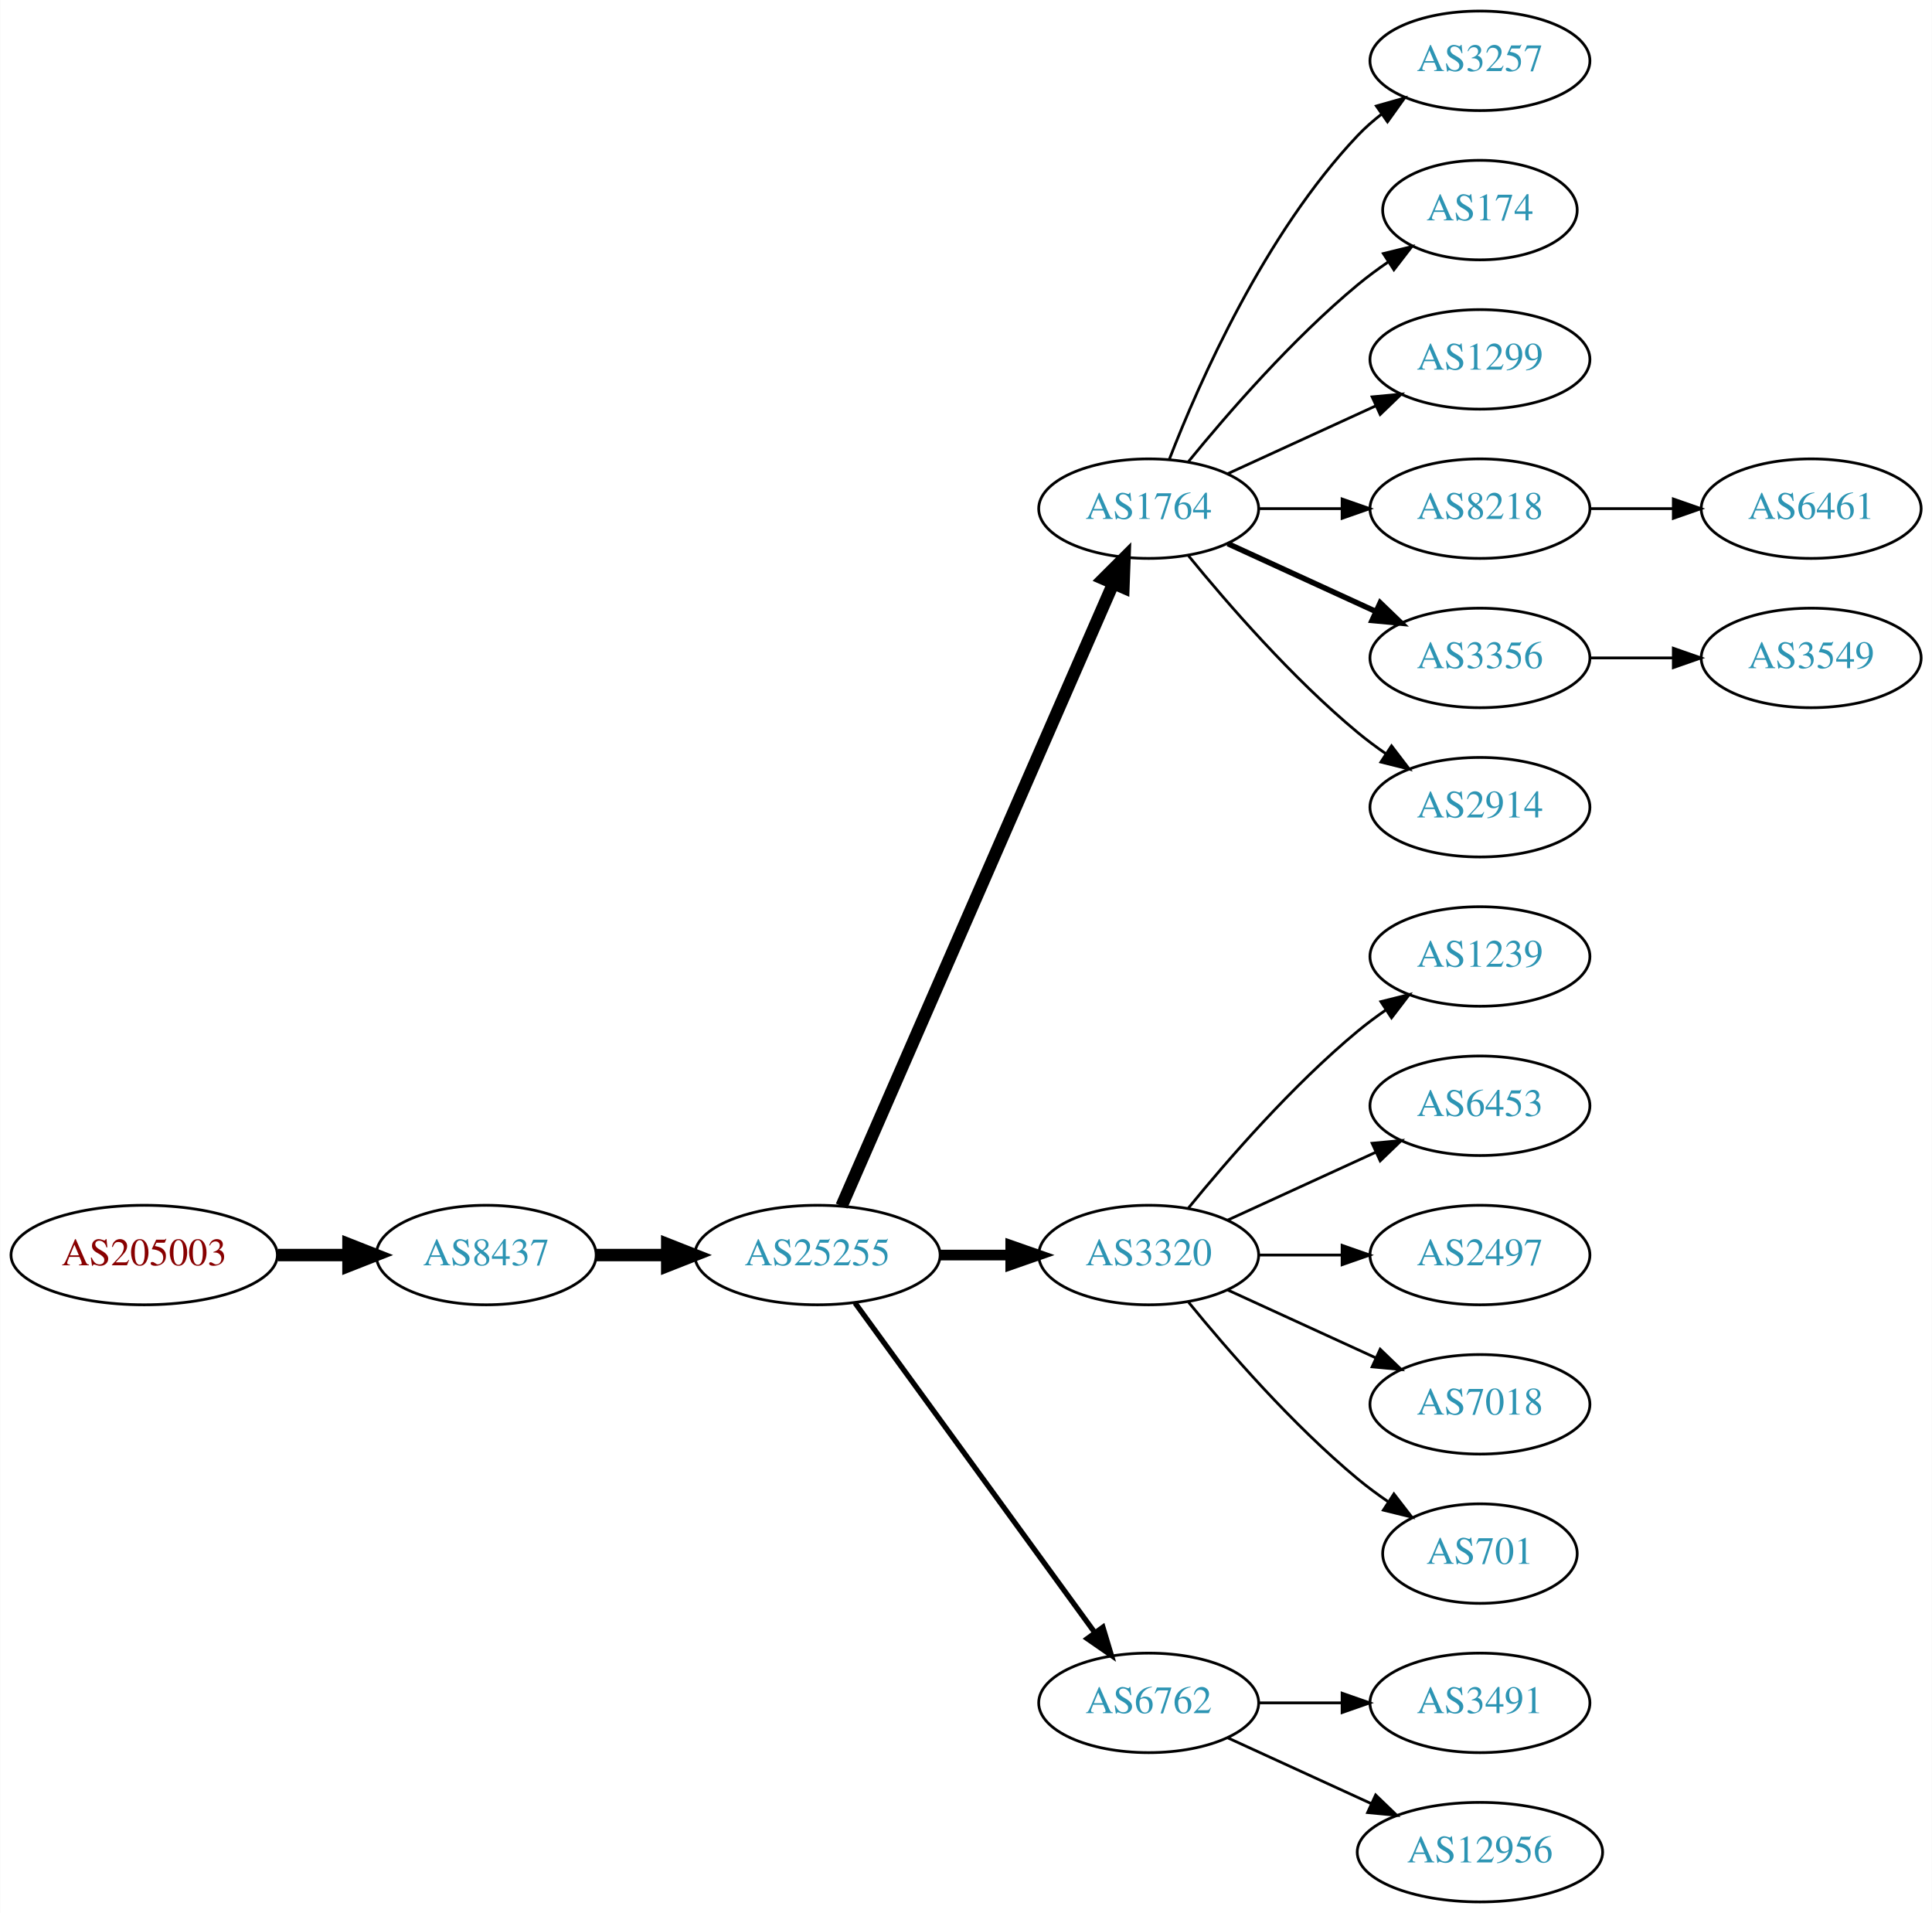
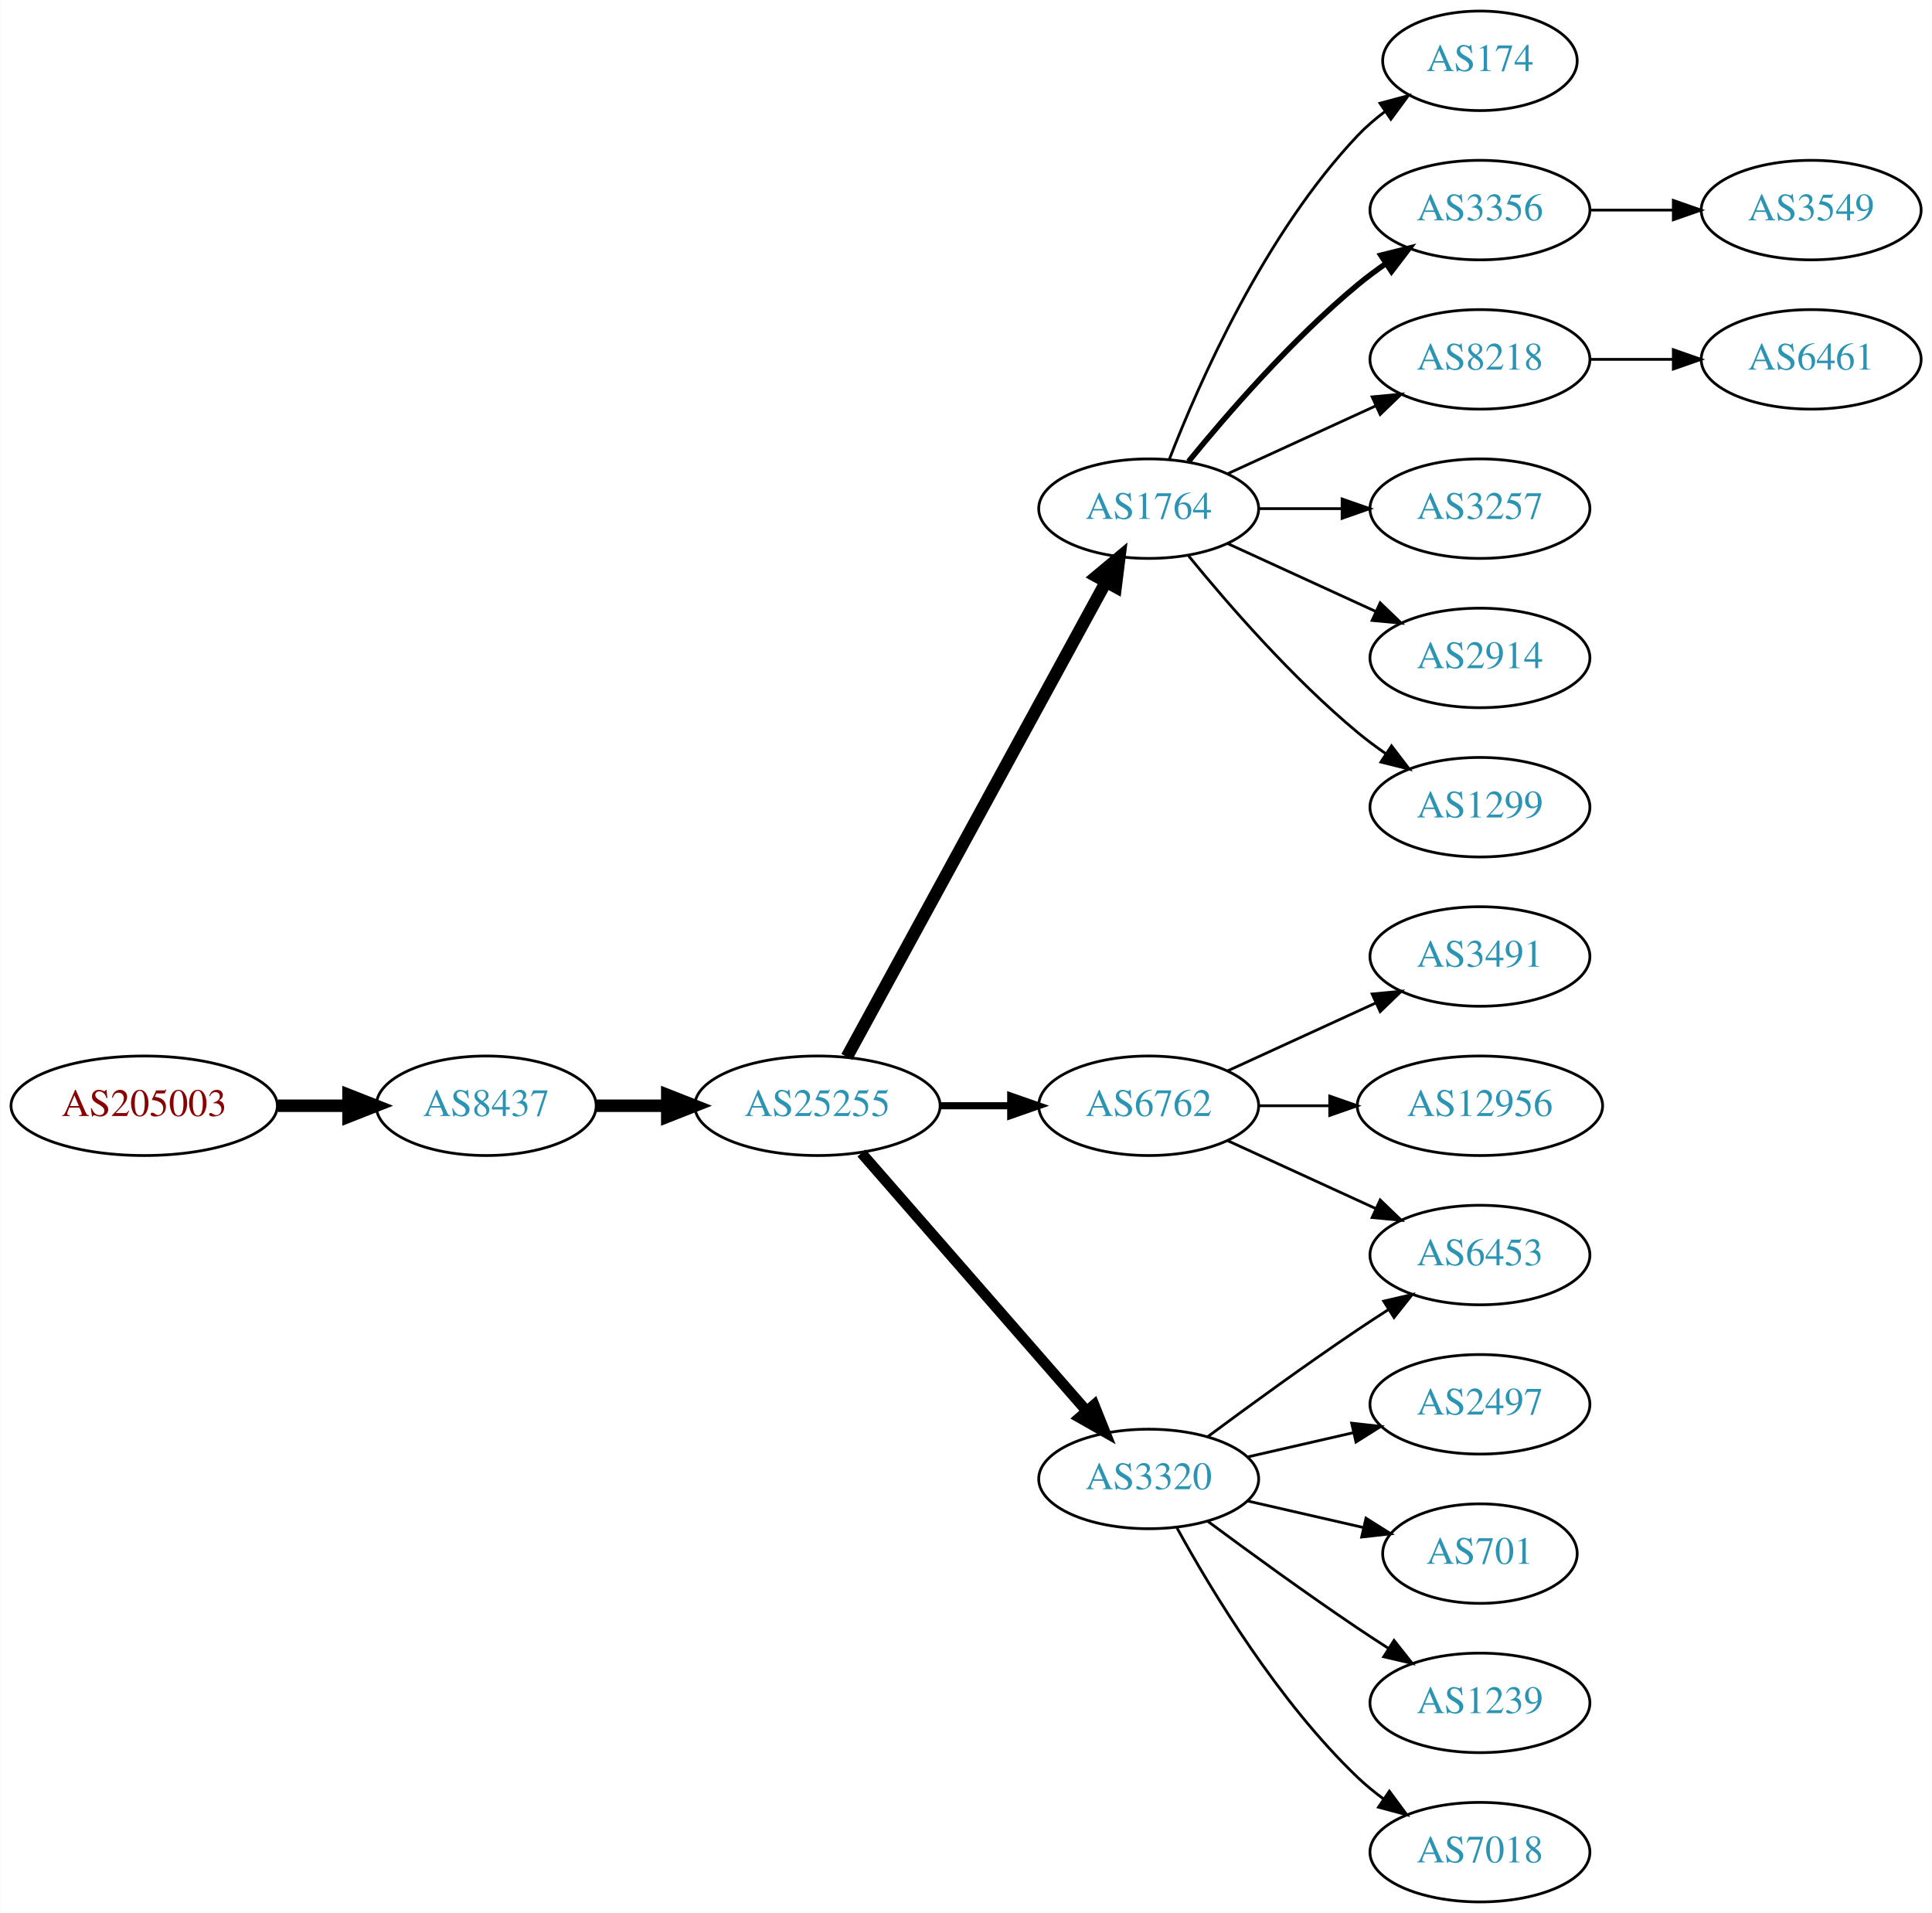
<svg xmlns="http://www.w3.org/2000/svg" xmlns:xlink="http://www.w3.org/1999/xlink" width="699pt" height="692pt" viewBox="0.00 0.00 698.85 692.00">
  <g id="graph0" class="graph" transform="scale(1 1) rotate(0) translate(4 688)">
    <polygon fill="white" stroke="none" points="-4,4 -4,-688 694.855,-688 694.855,4 -4,4" />
    <g id="node1" class="node">
      <g id="a_node1">
        <a xlink:href="/asn/205003" xlink:title="AS205003 ~ Holter Verwaltungs GmbH [AT]">
-           <ellipse fill="#ffffff" stroke="black" cx="48.096" cy="-234" rx="48.192" ry="18" />
-           <text text-anchor="middle" x="48.096" y="-230.3" font-family="Times,serif" font-size="14.00" fill="#880000">AS205003</text>
+           <ellipse fill="#ffffff" stroke="black" cx="48.096" cy="-288" rx="48.192" ry="18" />
+           <text text-anchor="middle" x="48.096" y="-284.3" font-family="Times,serif" font-size="14.00" fill="#880000">AS205003</text>
        </a>
      </g>
    </g>
    <g id="node2" class="node">
      <g id="a_node2">
        <a xlink:href="/asn/8437" xlink:title="AS8437 ~ Hutchison Drei Austria GmbH [AT]">
-           <ellipse fill="#ffffff" stroke="black" cx="171.838" cy="-234" rx="39.794" ry="18" />
-           <text text-anchor="middle" x="171.838" y="-230.3" font-family="Times,serif" font-size="14.00" fill="#2c94b3">AS8437</text>
+           <ellipse fill="#ffffff" stroke="black" cx="171.838" cy="-288" rx="39.794" ry="18" />
+           <text text-anchor="middle" x="171.838" y="-284.3" font-family="Times,serif" font-size="14.00" fill="#2c94b3">AS8437</text>
        </a>
      </g>
    </g>
    <g id="edge1" class="edge">
-       <path fill="none" stroke="black" stroke-width="4.5" d="M96.513,-234C104.867,-234 113.577,-234 121.969,-234" />
-       <polygon fill="black" stroke="black" stroke-width="4.5" points="122.004,-237.938 132.004,-234 122.004,-230.063 122.004,-237.938" />
+       <path fill="none" stroke="black" stroke-width="4.5" d="M96.513,-288C104.867,-288 113.577,-288 121.969,-288" />
+       <polygon fill="black" stroke="black" stroke-width="4.5" points="122.004,-291.938 132.004,-288 122.004,-284.063 122.004,-291.938" />
    </g>
    <g id="node3" class="node">
      <g id="a_node3">
        <a xlink:href="/asn/25255" xlink:title="AS25255 ~ ==&gt; TELE2 AUSTRIA &lt;== [AT]">
-           <ellipse fill="#ffffff" stroke="black" cx="291.681" cy="-234" rx="44.393" ry="18" />
-           <text text-anchor="middle" x="291.681" y="-230.3" font-family="Times,serif" font-size="14.00" fill="#2c94b3">AS25255</text>
+           <ellipse fill="#ffffff" stroke="black" cx="291.681" cy="-288" rx="44.393" ry="18" />
+           <text text-anchor="middle" x="291.681" y="-284.3" font-family="Times,serif" font-size="14.00" fill="#2c94b3">AS25255</text>
        </a>
      </g>
    </g>
    <g id="edge2" class="edge">
-       <path fill="none" stroke="black" stroke-width="4.5" d="M211.751,-234C219.853,-234 228.528,-234 237.055,-234" />
-       <polygon fill="black" stroke="black" stroke-width="4.5" points="237.332,-237.938 247.332,-234 237.332,-230.063 237.332,-237.938" />
+       <path fill="none" stroke="black" stroke-width="4.5" d="M211.751,-288C219.853,-288 228.528,-288 237.055,-288" />
+       <polygon fill="black" stroke="black" stroke-width="4.5" points="237.332,-291.938 247.332,-288 237.332,-284.063 237.332,-291.938" />
    </g>
    <g id="node4" class="node">
      <g id="a_node4">
        <a xlink:href="/asn/1764" xlink:title="AS1764 ~ NEXTLAYER-AS [AT]">
          <ellipse fill="#ffffff" stroke="black" cx="411.523" cy="-504" rx="39.794" ry="18" />
          <text text-anchor="middle" x="411.523" y="-500.3" font-family="Times,serif" font-size="14.00" fill="#2c94b3">AS1764</text>
        </a>
      </g>
    </g>
    <g id="edge3" class="edge">
-       <path fill="none" stroke="black" stroke-width="4.5" d="M300.412,-251.715C320.514,-297.771 374.522,-421.514 398.625,-476.739" />
-       <polygon fill="black" stroke="black" stroke-width="4.5" points="395.154,-478.629 402.763,-486.219 402.371,-475.479 395.154,-478.629" />
+       <path fill="none" stroke="black" stroke-width="4.5" d="M302.324,-305.676C323.006,-343.584 371.718,-432.873 396.097,-477.559" />
+       <polygon fill="black" stroke="black" stroke-width="4.5" points="392.666,-479.49 400.912,-486.383 399.579,-475.718 392.666,-479.49" />
    </g>
    <g id="node5" class="node">
      <g id="a_node5">
-         <a xlink:href="/asn/3320" xlink:title="AS3320 ~ DTAG [DE]">
-           <ellipse fill="#ffffff" stroke="black" cx="411.523" cy="-234" rx="39.794" ry="18" />
-           <text text-anchor="middle" x="411.523" y="-230.3" font-family="Times,serif" font-size="14.00" fill="#2c94b3">AS3320</text>
+         <a xlink:href="/asn/6762" xlink:title="AS6762 ~ TELECOM ITALIA SPARKLE S.p.A. [IT]">
+           <ellipse fill="#ffffff" stroke="black" cx="411.523" cy="-288" rx="39.794" ry="18" />
+           <text text-anchor="middle" x="411.523" y="-284.3" font-family="Times,serif" font-size="14.00" fill="#2c94b3">AS6762</text>
        </a>
      </g>
    </g>
    <g id="edge4" class="edge">
-       <path fill="none" stroke="black" stroke-width="3.857" d="M335.892,-234C344.204,-234 352.967,-234 361.449,-234" />
-       <polygon fill="black" stroke="black" stroke-width="3.857" points="361.608,-237.5 371.608,-234 361.608,-230.5 361.608,-237.5" />
+       <path fill="none" stroke="black" stroke-width="2.571" d="M335.892,-288C344.204,-288 352.967,-288 361.449,-288" />
+       <polygon fill="black" stroke="black" stroke-width="2.571" points="361.608,-291.5 371.608,-288 361.608,-284.5 361.608,-291.5" />
    </g>
    <g id="node6" class="node">
      <g id="a_node6">
-         <a xlink:href="/asn/6762" xlink:title="AS6762 ~ TELECOM ITALIA SPARKLE S.p.A. [IT]">
-           <ellipse fill="#ffffff" stroke="black" cx="411.523" cy="-72" rx="39.794" ry="18" />
-           <text text-anchor="middle" x="411.523" y="-68.3" font-family="Times,serif" font-size="14.00" fill="#2c94b3">AS6762</text>
+         <a xlink:href="/asn/3320" xlink:title="AS3320 ~ DTAG [DE]">
+           <ellipse fill="#ffffff" stroke="black" cx="411.523" cy="-153" rx="39.794" ry="18" />
+           <text text-anchor="middle" x="411.523" y="-149.3" font-family="Times,serif" font-size="14.00" fill="#2c94b3">AS3320</text>
        </a>
      </g>
    </g>
    <g id="edge5" class="edge">
-       <path fill="none" stroke="black" stroke-width="1.929" d="M305.292,-216.663C326.113,-188.04 367.775,-130.767 391.964,-97.514" />
-       <polygon fill="black" stroke="black" stroke-width="1.929" points="394.95,-99.358 398.003,-89.212 389.29,-95.24 394.95,-99.358" />
+       <path fill="none" stroke="black" stroke-width="3.857" d="M307.605,-270.902C328.148,-247.369 365.267,-204.845 388.864,-177.813" />
+       <polygon fill="black" stroke="black" stroke-width="3.857" points="391.78,-179.794 395.719,-169.959 386.507,-175.191 391.78,-179.794" />
    </g>
    <g id="node7" class="node">
      <g id="a_node7">
-         <a xlink:href="/asn/3257" xlink:title="AS3257 ~ GTT [DE]">
-           <ellipse fill="#ffffff" stroke="black" cx="531.366" cy="-666" rx="39.794" ry="18" />
-           <text text-anchor="middle" x="531.366" y="-662.3" font-family="Times,serif" font-size="14.00" fill="#2c94b3">AS3257</text>
+         <a xlink:href="/asn/174" xlink:title="AS174 ~ Cogent Communications [US]">
+           <ellipse fill="#ffffff" stroke="black" cx="531.366" cy="-666" rx="35.194" ry="18" />
+           <text text-anchor="middle" x="531.366" y="-662.3" font-family="Times,serif" font-size="14.00" fill="#2c94b3">AS174</text>
        </a>
      </g>
    </g>
    <g id="edge6" class="edge">
-       <path fill="none" stroke="black" d="M419.046,-521.994C429.797,-549.728 453.454,-603.429 487.17,-639 489.755,-641.728 492.673,-644.294 495.741,-646.677" />
-       <polygon fill="black" stroke="black" points="493.895,-649.658 504.09,-652.543 497.92,-643.93 493.895,-649.658" />
+       <path fill="none" stroke="black" d="M419.046,-521.994C429.797,-549.728 453.454,-603.429 487.17,-639 490.113,-642.105 493.486,-645.001 497.022,-647.655" />
+       <polygon fill="black" stroke="black" points="495.207,-650.654 505.441,-653.397 499.151,-644.871 495.207,-650.654" />
    </g>
    <g id="node8" class="node">
      <g id="a_node8">
-         <a xlink:href="/asn/174" xlink:title="AS174 ~ Cogent Communications [US]">
-           <ellipse fill="#ffffff" stroke="black" cx="531.366" cy="-612" rx="35.194" ry="18" />
-           <text text-anchor="middle" x="531.366" y="-608.3" font-family="Times,serif" font-size="14.00" fill="#2c94b3">AS174</text>
+         <a xlink:href="/asn/3356" xlink:title="AS3356 ~ Level 3 Parent, LLC [US]">
+           <ellipse fill="#ffffff" stroke="black" cx="531.366" cy="-612" rx="39.794" ry="18" />
+           <text text-anchor="middle" x="531.366" y="-608.3" font-family="Times,serif" font-size="14.00" fill="#2c94b3">AS3356</text>
        </a>
      </g>
    </g>
    <g id="edge7" class="edge">
-       <path fill="none" stroke="black" d="M425.942,-521.065C440.057,-538.375 463.471,-565.345 487.17,-585 490.633,-587.872 494.425,-590.669 498.28,-593.308" />
-       <polygon fill="black" stroke="black" points="496.422,-596.275 506.712,-598.797 500.241,-590.408 496.422,-596.275" />
+       <path fill="none" stroke="black" stroke-width="2" d="M425.942,-521.065C440.057,-538.375 463.471,-565.345 487.17,-585 490.386,-587.668 493.886,-590.27 497.457,-592.741" />
+       <polygon fill="black" stroke="black" stroke-width="2" points="495.535,-595.666 505.813,-598.236 499.381,-589.817 495.535,-595.666" />
    </g>
    <g id="node9" class="node">
      <g id="a_node9">
-         <a xlink:href="/asn/1299" xlink:title="AS1299 ~ Telia Carrier [EU]">
+         <a xlink:href="/asn/8218" xlink:title="AS8218 ~ legacy Neotelecoms [FR]">
          <ellipse fill="#ffffff" stroke="black" cx="531.366" cy="-558" rx="39.794" ry="18" />
-           <text text-anchor="middle" x="531.366" y="-554.3" font-family="Times,serif" font-size="14.00" fill="#2c94b3">AS1299</text>
+           <text text-anchor="middle" x="531.366" y="-554.3" font-family="Times,serif" font-size="14.00" fill="#2c94b3">AS8218</text>
        </a>
      </g>
    </g>
    <g id="edge8" class="edge">
      <path fill="none" stroke="black" d="M440.152,-516.661C456.109,-523.973 476.379,-533.261 493.662,-541.181" />
      <polygon fill="black" stroke="black" points="492.361,-544.435 502.91,-545.419 495.277,-538.071 492.361,-544.435" />
    </g>
    <g id="node10" class="node">
      <g id="a_node10">
-         <a xlink:href="/asn/8218" xlink:title="AS8218 ~ legacy Neotelecoms [FR]">
+         <a xlink:href="/asn/3257" xlink:title="AS3257 ~ GTT [DE]">
          <ellipse fill="#ffffff" stroke="black" cx="531.366" cy="-504" rx="39.794" ry="18" />
-           <text text-anchor="middle" x="531.366" y="-500.3" font-family="Times,serif" font-size="14.00" fill="#2c94b3">AS8218</text>
+           <text text-anchor="middle" x="531.366" y="-500.3" font-family="Times,serif" font-size="14.00" fill="#2c94b3">AS3257</text>
        </a>
      </g>
    </g>
    <g id="edge9" class="edge">
      <path fill="none" stroke="black" d="M451.436,-504C460.989,-504 471.339,-504 481.301,-504" />
      <polygon fill="black" stroke="black" points="481.494,-507.5 491.494,-504 481.494,-500.5 481.494,-507.5" />
    </g>
    <g id="node11" class="node">
      <g id="a_node11">
-         <a xlink:href="/asn/3356" xlink:title="AS3356 ~ Level 3 Parent, LLC [US]">
+         <a xlink:href="/asn/2914" xlink:title="AS2914 ~ NTT America, Inc. [US]">
          <ellipse fill="#ffffff" stroke="black" cx="531.366" cy="-450" rx="39.794" ry="18" />
-           <text text-anchor="middle" x="531.366" y="-446.3" font-family="Times,serif" font-size="14.00" fill="#2c94b3">AS3356</text>
+           <text text-anchor="middle" x="531.366" y="-446.3" font-family="Times,serif" font-size="14.00" fill="#2c94b3">AS2914</text>
        </a>
      </g>
    </g>
    <g id="edge10" class="edge">
-       <path fill="none" stroke="black" stroke-width="2" d="M440.152,-491.339C456.109,-484.027 476.379,-474.739 493.662,-466.819" />
-       <polygon fill="black" stroke="black" stroke-width="2" points="495.277,-469.929 502.91,-462.581 492.361,-463.565 495.277,-469.929" />
+       <path fill="none" stroke="black" d="M440.152,-491.339C456.109,-484.027 476.379,-474.739 493.662,-466.819" />
+       <polygon fill="black" stroke="black" points="495.277,-469.929 502.91,-462.581 492.361,-463.565 495.277,-469.929" />
    </g>
    <g id="node12" class="node">
      <g id="a_node12">
-         <a xlink:href="/asn/2914" xlink:title="AS2914 ~ NTT America, Inc. [US]">
+         <a xlink:href="/asn/1299" xlink:title="AS1299 ~ Telia Carrier [EU]">
          <ellipse fill="#ffffff" stroke="black" cx="531.366" cy="-396" rx="39.794" ry="18" />
-           <text text-anchor="middle" x="531.366" y="-392.3" font-family="Times,serif" font-size="14.00" fill="#2c94b3">AS2914</text>
+           <text text-anchor="middle" x="531.366" y="-392.3" font-family="Times,serif" font-size="14.00" fill="#2c94b3">AS1299</text>
        </a>
      </g>
    </g>
    <g id="edge11" class="edge">
      <path fill="none" stroke="black" d="M425.942,-486.935C440.057,-469.625 463.471,-442.655 487.17,-423 490.386,-420.332 493.886,-417.73 497.457,-415.259" />
      <polygon fill="black" stroke="black" points="499.381,-418.183 505.813,-409.764 495.535,-412.334 499.381,-418.183" />
    </g>
+     <g id="node17" class="node">
+       <g id="a_node17">
+         <a xlink:href="/asn/6453" xlink:title="AS6453 ~ TATA COMMUNICATIONS (AMERICA) INC [US]">
+           <ellipse fill="#ffffff" stroke="black" cx="531.366" cy="-234" rx="39.794" ry="18" />
+           <text text-anchor="middle" x="531.366" y="-230.3" font-family="Times,serif" font-size="14.00" fill="#2c94b3">AS6453</text>
+         </a>
+       </g>
+     </g>
+     <g id="edge18" class="edge">
+       <path fill="none" stroke="black" d="M440.152,-275.339C456.109,-268.027 476.379,-258.739 493.662,-250.819" />
+       <polygon fill="black" stroke="black" points="495.277,-253.929 502.91,-246.581 492.361,-247.565 495.277,-253.929" />
+     </g>
+     <g id="node18" class="node">
+       <g id="a_node18">
+         <a xlink:href="/asn/3491" xlink:title="AS3491 ~ PCCW Global, Inc. [US]">
+           <ellipse fill="#ffffff" stroke="black" cx="531.366" cy="-342" rx="39.794" ry="18" />
+           <text text-anchor="middle" x="531.366" y="-338.3" font-family="Times,serif" font-size="14.00" fill="#2c94b3">AS3491</text>
+         </a>
+       </g>
+     </g>
+     <g id="edge17" class="edge">
+       <path fill="none" stroke="black" d="M440.152,-300.661C456.109,-307.973 476.379,-317.261 493.662,-325.181" />
+       <polygon fill="black" stroke="black" points="492.361,-328.435 502.91,-329.419 495.277,-322.071 492.361,-328.435" />
+     </g>
+     <g id="node19" class="node">
+       <g id="a_node19">
+         <a xlink:href="/asn/12956" xlink:title="AS12956 ~ TELXIUS [ES]">
+           <ellipse fill="#ffffff" stroke="black" cx="531.366" cy="-288" rx="44.393" ry="18" />
+           <text text-anchor="middle" x="531.366" y="-284.3" font-family="Times,serif" font-size="14.00" fill="#2c94b3">AS12956</text>
+         </a>
+       </g>
+     </g>
+     <g id="edge19" class="edge">
+       <path fill="none" stroke="black" d="M451.436,-288C459.538,-288 468.214,-288 476.74,-288" />
+       <polygon fill="black" stroke="black" points="477.018,-291.5 487.017,-288 477.017,-284.5 477.018,-291.5" />
+     </g>
    <g id="node13" class="node">
      <g id="a_node13">
-         <a xlink:href="/asn/1239" xlink:title="AS1239 ~ Sprint [US]">
-           <ellipse fill="#ffffff" stroke="black" cx="531.366" cy="-342" rx="39.794" ry="18" />
-           <text text-anchor="middle" x="531.366" y="-338.3" font-family="Times,serif" font-size="14.00" fill="#2c94b3">AS1239</text>
+         <a xlink:href="/asn/2497" xlink:title="AS2497 ~ Internet Initiative Japan Inc. [JP]">
+           <ellipse fill="#ffffff" stroke="black" cx="531.366" cy="-180" rx="39.794" ry="18" />
+           <text text-anchor="middle" x="531.366" y="-176.3" font-family="Times,serif" font-size="14.00" fill="#2c94b3">AS2497</text>
        </a>
      </g>
    </g>
    <g id="edge12" class="edge">
-       <path fill="none" stroke="black" d="M425.942,-251.065C440.057,-268.375 463.471,-295.345 487.17,-315 490.386,-317.668 493.886,-320.27 497.457,-322.741" />
-       <polygon fill="black" stroke="black" points="495.535,-325.666 505.813,-328.236 499.381,-319.817 495.535,-325.666" />
+       <path fill="none" stroke="black" d="M447.242,-160.955C459.242,-163.704 472.863,-166.825 485.556,-169.733" />
+       <polygon fill="black" stroke="black" points="484.958,-173.187 495.487,-172.009 486.522,-166.364 484.958,-173.187" />
    </g>
    <g id="node14" class="node">
      <g id="a_node14">
-         <a xlink:href="/asn/6453" xlink:title="AS6453 ~ TATA COMMUNICATIONS (AMERICA) INC [US]">
-           <ellipse fill="#ffffff" stroke="black" cx="531.366" cy="-288" rx="39.794" ry="18" />
-           <text text-anchor="middle" x="531.366" y="-284.3" font-family="Times,serif" font-size="14.00" fill="#2c94b3">AS6453</text>
+         <a xlink:href="/asn/701" xlink:title="AS701 ~ UUNET [US]">
+           <ellipse fill="#ffffff" stroke="black" cx="531.366" cy="-126" rx="35.194" ry="18" />
+           <text text-anchor="middle" x="531.366" y="-122.3" font-family="Times,serif" font-size="14.00" fill="#2c94b3">AS701</text>
        </a>
      </g>
    </g>
    <g id="edge13" class="edge">
-       <path fill="none" stroke="black" d="M440.152,-246.661C456.109,-253.973 476.379,-263.261 493.662,-271.181" />
-       <polygon fill="black" stroke="black" points="492.361,-274.435 502.91,-275.419 495.277,-268.071 492.361,-274.435" />
+       <path fill="none" stroke="black" d="M447.242,-145.045C460.335,-142.045 475.357,-138.604 488.998,-135.478" />
+       <polygon fill="black" stroke="black" points="490.139,-138.807 499.105,-133.162 488.576,-131.984 490.139,-138.807" />
    </g>
    <g id="node15" class="node">
      <g id="a_node15">
-         <a xlink:href="/asn/2497" xlink:title="AS2497 ~ Internet Initiative Japan Inc. [JP]">
-           <ellipse fill="#ffffff" stroke="black" cx="531.366" cy="-234" rx="39.794" ry="18" />
-           <text text-anchor="middle" x="531.366" y="-230.3" font-family="Times,serif" font-size="14.00" fill="#2c94b3">AS2497</text>
+         <a xlink:href="/asn/1239" xlink:title="AS1239 ~ Sprint [US]">
+           <ellipse fill="#ffffff" stroke="black" cx="531.366" cy="-72" rx="39.794" ry="18" />
+           <text text-anchor="middle" x="531.366" y="-68.3" font-family="Times,serif" font-size="14.00" fill="#2c94b3">AS1239</text>
        </a>
      </g>
    </g>
    <g id="edge14" class="edge">
-       <path fill="none" stroke="black" d="M451.436,-234C460.989,-234 471.339,-234 481.301,-234" />
-       <polygon fill="black" stroke="black" points="481.494,-237.5 491.494,-234 481.494,-230.5 481.494,-237.5" />
+       <path fill="none" stroke="black" d="M432.853,-137.723C447.716,-126.696 468.46,-111.593 487.17,-99 490.719,-96.611 494.469,-94.161 498.217,-91.758" />
+       <polygon fill="black" stroke="black" points="500.285,-94.591 506.866,-86.288 496.544,-88.675 500.285,-94.591" />
    </g>
    <g id="node16" class="node">
      <g id="a_node16">
        <a xlink:href="/asn/7018" xlink:title="AS7018 ~ AT&amp;T Services, Inc. [US]">
-           <ellipse fill="#ffffff" stroke="black" cx="531.366" cy="-180" rx="39.794" ry="18" />
-           <text text-anchor="middle" x="531.366" y="-176.3" font-family="Times,serif" font-size="14.00" fill="#2c94b3">AS7018</text>
+           <ellipse fill="#ffffff" stroke="black" cx="531.366" cy="-18" rx="39.794" ry="18" />
+           <text text-anchor="middle" x="531.366" y="-14.3" font-family="Times,serif" font-size="14.00" fill="#2c94b3">AS7018</text>
        </a>
      </g>
    </g>
    <g id="edge15" class="edge">
-       <path fill="none" stroke="black" d="M440.152,-221.339C456.109,-214.027 476.379,-204.739 493.662,-196.819" />
-       <polygon fill="black" stroke="black" points="495.277,-199.929 502.91,-192.581 492.361,-193.565 495.277,-199.929" />
-     </g>
-     <g id="node17" class="node">
-       <g id="a_node17">
-         <a xlink:href="/asn/701" xlink:title="AS701 ~ UUNET [US]">
-           <ellipse fill="#ffffff" stroke="black" cx="531.366" cy="-126" rx="35.194" ry="18" />
-           <text text-anchor="middle" x="531.366" y="-122.3" font-family="Times,serif" font-size="14.00" fill="#2c94b3">AS701</text>
-         </a>
-       </g>
+       <path fill="none" stroke="black" d="M421.764,-135.287C434.31,-112.439 458.487,-72.389 487.17,-45 490.038,-42.261 493.227,-39.653 496.536,-37.215" />
+       <polygon fill="black" stroke="black" points="498.599,-40.044 504.895,-31.523 494.659,-34.258 498.599,-40.044" />
    </g>
    <g id="edge16" class="edge">
-       <path fill="none" stroke="black" d="M425.942,-216.935C440.057,-199.625 463.471,-172.655 487.17,-153 490.633,-150.128 494.425,-147.331 498.28,-144.692" />
-       <polygon fill="black" stroke="black" points="500.241,-147.592 506.712,-139.203 496.422,-141.725 500.241,-147.592" />
-     </g>
-     <g id="node18" class="node">
-       <g id="a_node18">
-         <a xlink:href="/asn/3491" xlink:title="AS3491 ~ PCCW Global, Inc. [US]">
-           <ellipse fill="#ffffff" stroke="black" cx="531.366" cy="-72" rx="39.794" ry="18" />
-           <text text-anchor="middle" x="531.366" y="-68.3" font-family="Times,serif" font-size="14.00" fill="#2c94b3">AS3491</text>
-         </a>
-       </g>
-     </g>
-     <g id="edge17" class="edge">
-       <path fill="none" stroke="black" d="M451.436,-72C460.989,-72 471.339,-72 481.301,-72" />
-       <polygon fill="black" stroke="black" points="481.494,-75.5 491.494,-72 481.494,-68.5 481.494,-75.5" />
-     </g>
-     <g id="node19" class="node">
-       <g id="a_node19">
-         <a xlink:href="/asn/12956" xlink:title="AS12956 ~ TELXIUS [ES]">
-           <ellipse fill="#ffffff" stroke="black" cx="531.366" cy="-18" rx="44.393" ry="18" />
-           <text text-anchor="middle" x="531.366" y="-14.3" font-family="Times,serif" font-size="14.00" fill="#2c94b3">AS12956</text>
-         </a>
-       </g>
-     </g>
-     <g id="edge18" class="edge">
-       <path fill="none" stroke="black" d="M440.152,-59.339C455.65,-52.238 475.216,-43.272 492.163,-35.506" />
-       <polygon fill="black" stroke="black" points="493.633,-38.682 501.266,-31.335 490.716,-32.319 493.633,-38.682" />
+       <path fill="none" stroke="black" d="M432.853,-168.277C447.716,-179.304 468.46,-194.407 487.17,-207 490.719,-209.389 494.469,-211.839 498.217,-214.242" />
+       <polygon fill="black" stroke="black" points="496.544,-217.325 506.866,-219.712 500.285,-211.409 496.544,-217.325" />
    </g>
    <g id="node20" class="node">
      <g id="a_node20">
-         <a xlink:href="/asn/6461" xlink:title="AS6461 ~ Zayo Bandwidth [US]">
-           <ellipse fill="#ffffff" stroke="black" cx="651.208" cy="-504" rx="39.794" ry="18" />
-           <text text-anchor="middle" x="651.208" y="-500.3" font-family="Times,serif" font-size="14.00" fill="#2c94b3">AS6461</text>
-         </a>
-       </g>
-     </g>
-     <g id="edge19" class="edge">
-       <path fill="none" stroke="black" d="M571.278,-504C580.832,-504 591.181,-504 601.144,-504" />
-       <polygon fill="black" stroke="black" points="601.336,-507.5 611.336,-504 601.336,-500.5 601.336,-507.5" />
+         <a xlink:href="/asn/3549" xlink:title="AS3549 ~ Level 3 Parent, LLC [US]">
+           <ellipse fill="#ffffff" stroke="black" cx="651.208" cy="-612" rx="39.794" ry="18" />
+           <text text-anchor="middle" x="651.208" y="-608.3" font-family="Times,serif" font-size="14.00" fill="#2c94b3">AS3549</text>
+         </a>
+       </g>
+     </g>
+     <g id="edge20" class="edge">
+       <path fill="none" stroke="black" d="M571.278,-612C580.832,-612 591.181,-612 601.144,-612" />
+       <polygon fill="black" stroke="black" points="601.336,-615.5 611.336,-612 601.336,-608.5 601.336,-615.5" />
    </g>
    <g id="node21" class="node">
      <g id="a_node21">
-         <a xlink:href="/asn/3549" xlink:title="AS3549 ~ Level 3 Parent, LLC [US]">
-           <ellipse fill="#ffffff" stroke="black" cx="651.208" cy="-450" rx="39.794" ry="18" />
-           <text text-anchor="middle" x="651.208" y="-446.3" font-family="Times,serif" font-size="14.00" fill="#2c94b3">AS3549</text>
-         </a>
-       </g>
-     </g>
-     <g id="edge20" class="edge">
-       <path fill="none" stroke="black" d="M571.278,-450C580.832,-450 591.181,-450 601.144,-450" />
-       <polygon fill="black" stroke="black" points="601.336,-453.5 611.336,-450 601.336,-446.5 601.336,-453.5" />
+         <a xlink:href="/asn/6461" xlink:title="AS6461 ~ Zayo Bandwidth [US]">
+           <ellipse fill="#ffffff" stroke="black" cx="651.208" cy="-558" rx="39.794" ry="18" />
+           <text text-anchor="middle" x="651.208" y="-554.3" font-family="Times,serif" font-size="14.00" fill="#2c94b3">AS6461</text>
+         </a>
+       </g>
+     </g>
+     <g id="edge21" class="edge">
+       <path fill="none" stroke="black" d="M571.278,-558C580.832,-558 591.181,-558 601.144,-558" />
+       <polygon fill="black" stroke="black" points="601.336,-561.5 611.336,-558 601.336,-554.5 601.336,-561.5" />
    </g>
  </g>
</svg>
